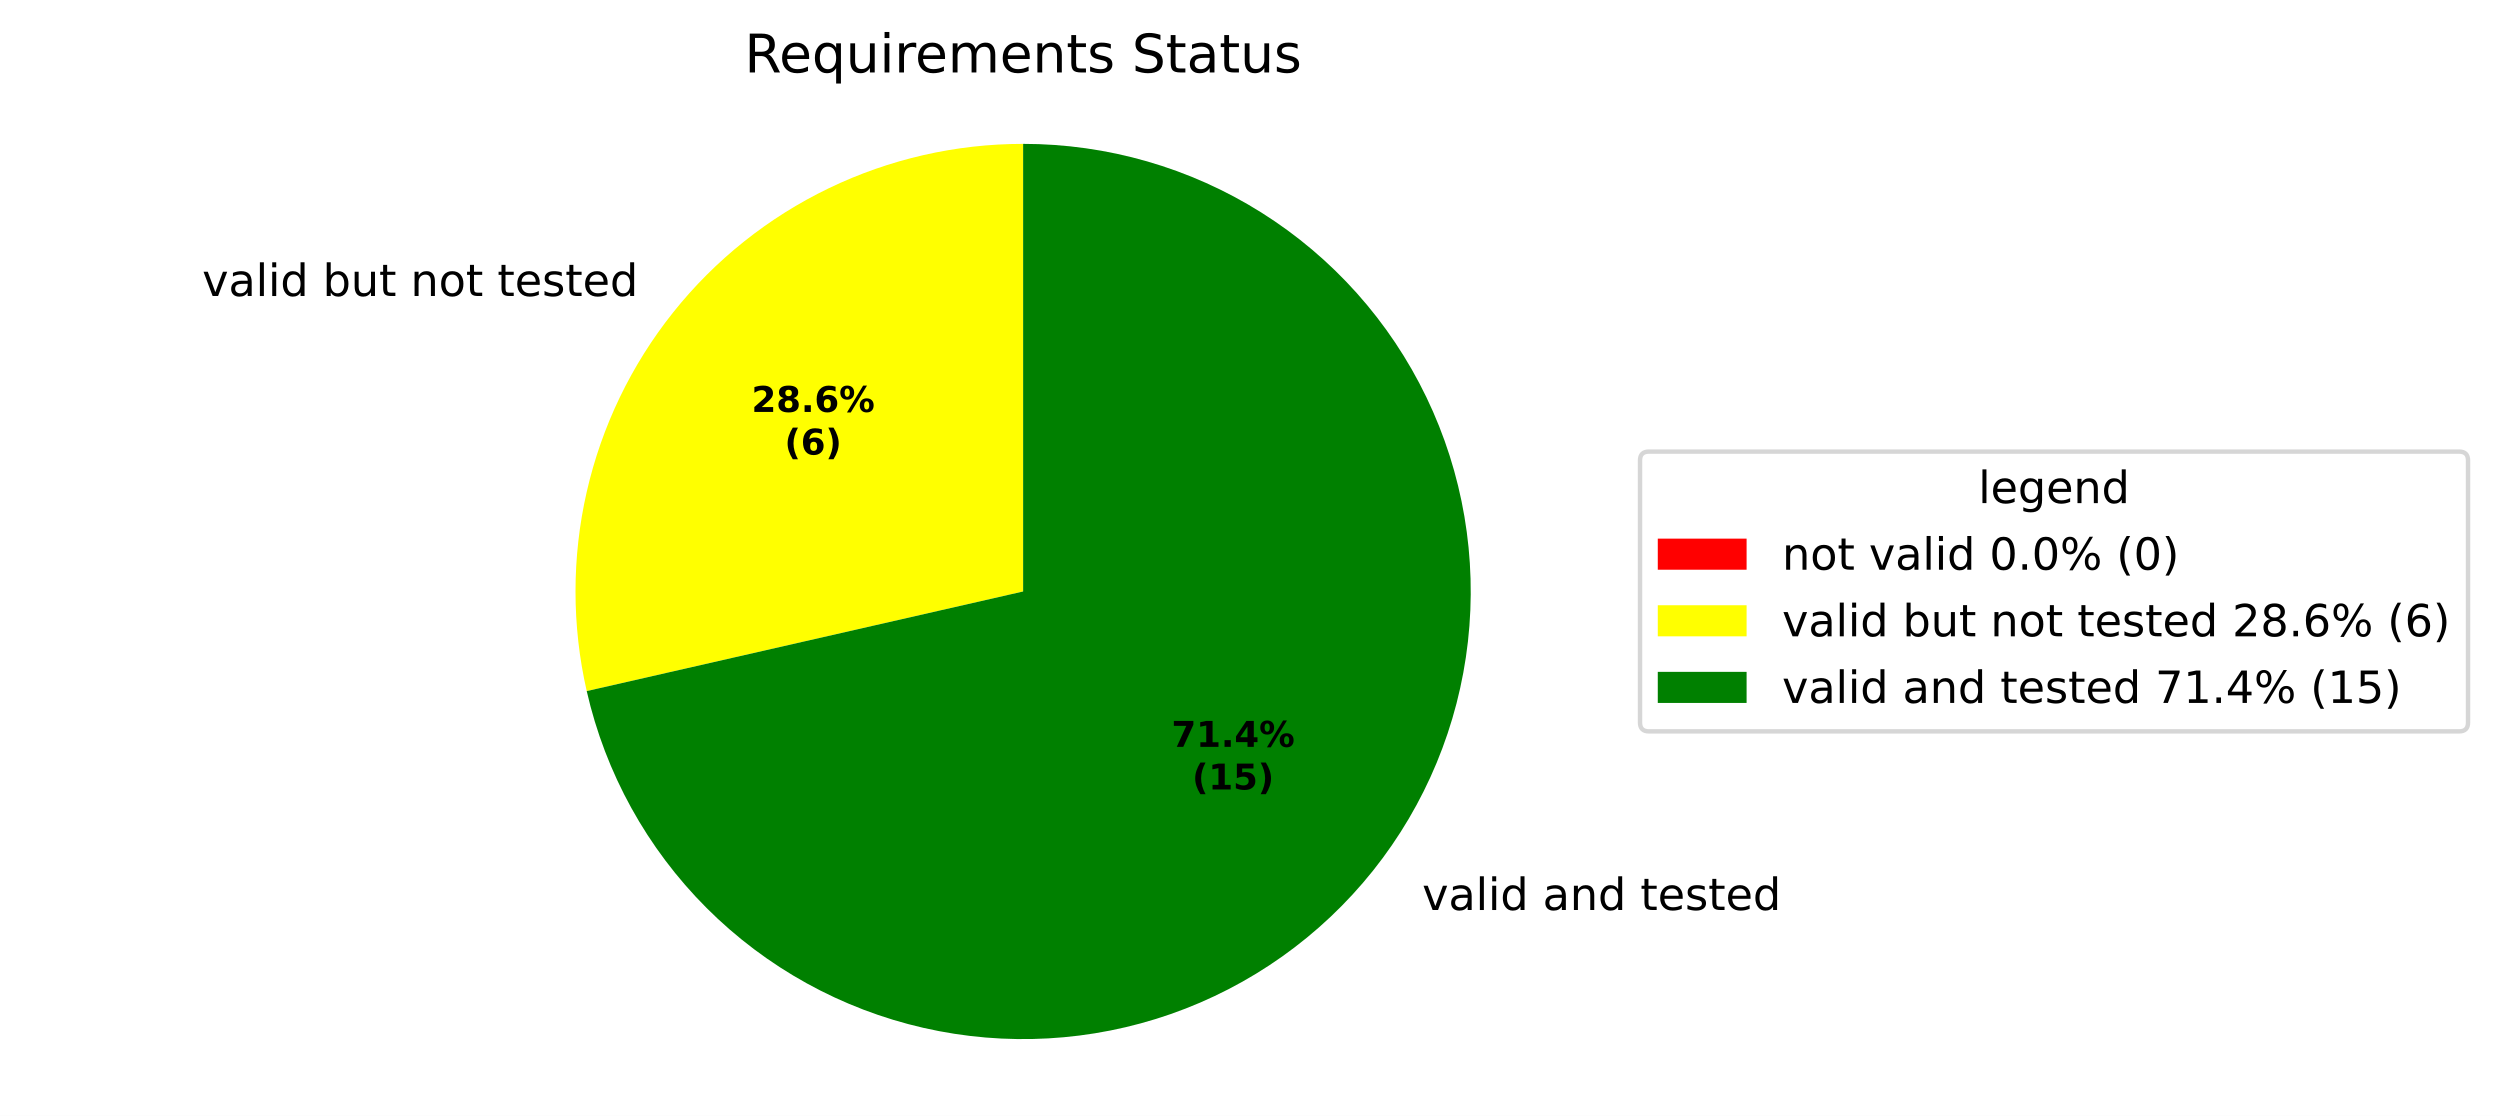
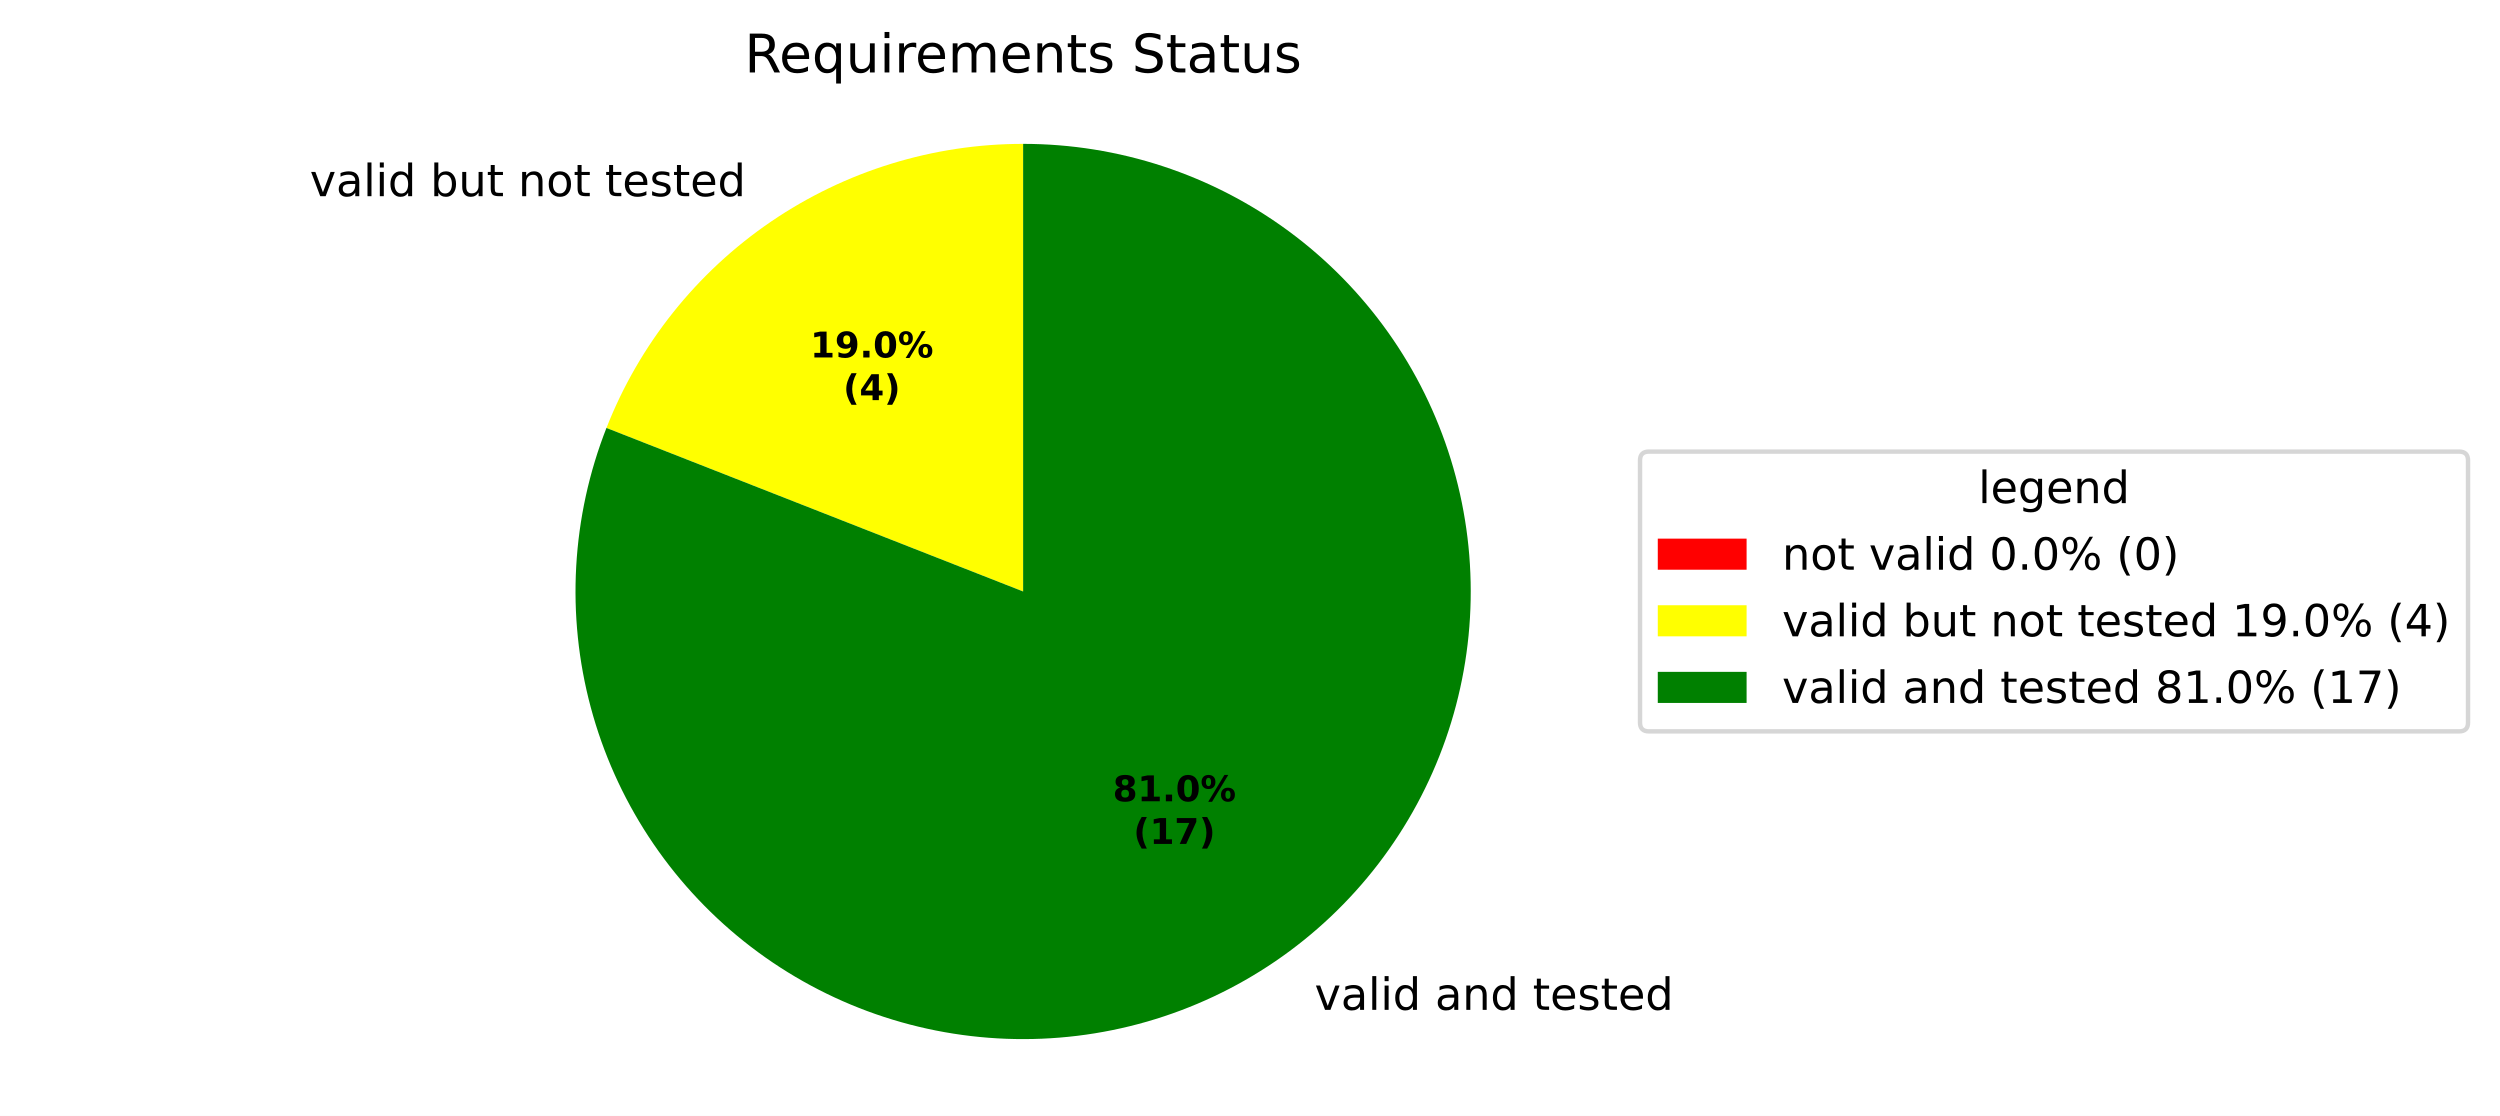
<svg xmlns="http://www.w3.org/2000/svg" xmlns:xlink="http://www.w3.org/1999/xlink" width="562.982pt" height="251.278pt" viewBox="0 0 562.982 251.278" version="1.1">
  <defs>
    <style type="text/css">*{stroke-linejoin: round; stroke-linecap: butt}</style>
  </defs>
  <g id="figure_1">
    <g id="patch_1">
      <path d="M 0 251.278  L 562.982 251.278  L 562.982 0  L 0 0  z " style="fill: #ffffff" />
    </g>
    <g id="axes_1">
      <g id="patch_2">
        <path d="M 230.4 32.398  C 230.4 32.398 230.4 32.398 230.4 32.398  L 230.4 133.198  z " style="fill: #ff0000" />
      </g>
      <g id="patch_3">
-         <path d="M 230.4 32.398  C 215.257 32.398 200.308 35.81 186.664 42.38  C 173.021 48.951 161.033 58.511 151.591 70.35  C 142.15 82.189 135.497 96.005 132.127 110.768  C 128.758 125.531 128.758 140.865 132.127 155.628  L 230.4 133.198  z " style="fill: #ffff00" />
+         <path d="M 230.4 32.398  C 210.145 32.398 190.353 38.503 173.617 49.913  C 156.882 61.323 143.968 77.517 136.568 96.372  L 230.4 133.198  z " style="fill: #ffff00" />
      </g>
      <g id="patch_4">
-         <path d="M 132.127 155.628  C 136.349 174.125 145.708 191.059 159.124 204.475  C 172.539 217.89 189.473 227.249 207.97 231.471  C 226.466 235.693 245.785 234.608 263.692 228.342  C 281.6 222.076 297.38 210.879 309.209 196.046  C 321.038 181.213 328.442 163.337 330.566 144.484  C 332.691 125.631 329.45 106.556 321.218 89.463  C 312.986 72.369 300.093 57.942 284.029 47.848  C 267.965 37.754 249.372 32.398 230.4 32.398  L 230.4 133.198  z " style="fill: #008000" />
+         <path d="M 136.568 96.372  C 132.657 106.336 130.359 116.859 129.759 127.546  C 129.158 138.233 130.264 148.948 133.035 159.287  C 135.805 169.626 140.205 179.458 146.068 188.414  C 151.931 197.369 159.184 205.333 167.552 212.007  C 175.921 218.68 185.299 223.979 195.335 227.702  C 205.37 231.426 215.935 233.527 226.631 233.928  C 237.327 234.328 248.019 233.022 258.305 230.059  C 268.591 227.095 278.339 222.513 287.183 216.483  C 296.027 210.453 303.854 203.053 310.37 194.561  C 316.886 186.069 322.008 176.593 325.543 166.49  C 329.079 156.387 330.982 145.785 331.182 135.083  C 331.383 124.381 329.877 113.715 326.722 103.487  C 323.567 93.258 318.803 83.598 312.609 74.868  C 306.415 66.138 298.869 58.451 290.257 52.095  C 281.645 45.739 272.075 40.795 261.907 37.449  C 251.74 34.103 241.104 32.398 230.4 32.398  L 230.4 133.198  z " style="fill: #008000" />
      </g>
      <g id="matplotlib.axis_1" />
      <g id="matplotlib.axis_2" />
      <g id="text_1">
-         <g transform="translate(42.35881 66.66368) scale(0.1 -0.1)">
+         <g transform="translate(66.58751 44.18282) scale(0.1 -0.1)">
          <defs>
            <path id="DejaVuSans-3" transform="scale(0.015625)" />
            <path id="DejaVuSans-59" d="M 191 3500  L 800 3500  L 1894 563  L 2988 3500  L 3597 3500  L 2284 0  L 1503 0  L 191 3500  z " transform="scale(0.015625)" />
            <path id="DejaVuSans-44" d="M 2194 1759  Q 1497 1759 1228 1600  Q 959 1441 959 1056  Q 959 750 1161 570  Q 1363 391 1709 391  Q 2188 391 2477 730  Q 2766 1069 2766 1631  L 2766 1759  L 2194 1759  z M 3341 1997  L 3341 0  L 2766 0  L 2766 531  Q 2569 213 2275 61  Q 1981 -91 1556 -91  Q 1019 -91 701 211  Q 384 513 384 1019  Q 384 1609 779 1909  Q 1175 2209 1959 2209  L 2766 2209  L 2766 2266  Q 2766 2663 2505 2880  Q 2244 3097 1772 3097  Q 1472 3097 1187 3025  Q 903 2953 641 2809  L 641 3341  Q 956 3463 1253 3523  Q 1550 3584 1831 3584  Q 2591 3584 2966 3190  Q 3341 2797 3341 1997  z " transform="scale(0.015625)" />
            <path id="DejaVuSans-4f" d="M 603 4863  L 1178 4863  L 1178 0  L 603 0  L 603 4863  z " transform="scale(0.015625)" />
            <path id="DejaVuSans-4c" d="M 603 3500  L 1178 3500  L 1178 0  L 603 0  L 603 3500  z M 603 4863  L 1178 4863  L 1178 4134  L 603 4134  L 603 4863  z " transform="scale(0.015625)" />
            <path id="DejaVuSans-47" d="M 2906 2969  L 2906 4863  L 3481 4863  L 3481 0  L 2906 0  L 2906 525  Q 2725 213 2448 61  Q 2172 -91 1784 -91  Q 1150 -91 751 415  Q 353 922 353 1747  Q 353 2572 751 3078  Q 1150 3584 1784 3584  Q 2172 3584 2448 3432  Q 2725 3281 2906 2969  z M 947 1747  Q 947 1113 1208 752  Q 1469 391 1925 391  Q 2381 391 2643 752  Q 2906 1113 2906 1747  Q 2906 2381 2643 2742  Q 2381 3103 1925 3103  Q 1469 3103 1208 2742  Q 947 2381 947 1747  z " transform="scale(0.015625)" />
            <path id="DejaVuSans-45" d="M 3116 1747  Q 3116 2381 2855 2742  Q 2594 3103 2138 3103  Q 1681 3103 1420 2742  Q 1159 2381 1159 1747  Q 1159 1113 1420 752  Q 1681 391 2138 391  Q 2594 391 2855 752  Q 3116 1113 3116 1747  z M 1159 2969  Q 1341 3281 1617 3432  Q 1894 3584 2278 3584  Q 2916 3584 3314 3078  Q 3713 2572 3713 1747  Q 3713 922 3314 415  Q 2916 -91 2278 -91  Q 1894 -91 1617 61  Q 1341 213 1159 525  L 1159 0  L 581 0  L 581 4863  L 1159 4863  L 1159 2969  z " transform="scale(0.015625)" />
            <path id="DejaVuSans-58" d="M 544 1381  L 544 3500  L 1119 3500  L 1119 1403  Q 1119 906 1312 657  Q 1506 409 1894 409  Q 2359 409 2629 706  Q 2900 1003 2900 1516  L 2900 3500  L 3475 3500  L 3475 0  L 2900 0  L 2900 538  Q 2691 219 2414 64  Q 2138 -91 1772 -91  Q 1169 -91 856 284  Q 544 659 544 1381  z M 1991 3584  L 1991 3584  z " transform="scale(0.015625)" />
            <path id="DejaVuSans-57" d="M 1172 4494  L 1172 3500  L 2356 3500  L 2356 3053  L 1172 3053  L 1172 1153  Q 1172 725 1289 603  Q 1406 481 1766 481  L 2356 481  L 2356 0  L 1766 0  Q 1100 0 847 248  Q 594 497 594 1153  L 594 3053  L 172 3053  L 172 3500  L 594 3500  L 594 4494  L 1172 4494  z " transform="scale(0.015625)" />
            <path id="DejaVuSans-51" d="M 3513 2113  L 3513 0  L 2938 0  L 2938 2094  Q 2938 2591 2744 2837  Q 2550 3084 2163 3084  Q 1697 3084 1428 2787  Q 1159 2491 1159 1978  L 1159 0  L 581 0  L 581 3500  L 1159 3500  L 1159 2956  Q 1366 3272 1645 3428  Q 1925 3584 2291 3584  Q 2894 3584 3203 3211  Q 3513 2838 3513 2113  z " transform="scale(0.015625)" />
            <path id="DejaVuSans-52" d="M 1959 3097  Q 1497 3097 1228 2736  Q 959 2375 959 1747  Q 959 1119 1226 758  Q 1494 397 1959 397  Q 2419 397 2687 759  Q 2956 1122 2956 1747  Q 2956 2369 2687 2733  Q 2419 3097 1959 3097  z M 1959 3584  Q 2709 3584 3137 3096  Q 3566 2609 3566 1747  Q 3566 888 3137 398  Q 2709 -91 1959 -91  Q 1206 -91 779 398  Q 353 888 353 1747  Q 353 2609 779 3096  Q 1206 3584 1959 3584  z " transform="scale(0.015625)" />
            <path id="DejaVuSans-48" d="M 3597 1894  L 3597 1613  L 953 1613  Q 991 1019 1311 708  Q 1631 397 2203 397  Q 2534 397 2845 478  Q 3156 559 3463 722  L 3463 178  Q 3153 47 2828 -22  Q 2503 -91 2169 -91  Q 1331 -91 842 396  Q 353 884 353 1716  Q 353 2575 817 3079  Q 1281 3584 2069 3584  Q 2775 3584 3186 3129  Q 3597 2675 3597 1894  z M 3022 2063  Q 3016 2534 2758 2815  Q 2500 3097 2075 3097  Q 1594 3097 1305 2825  Q 1016 2553 972 2059  L 3022 2063  z " transform="scale(0.015625)" />
            <path id="DejaVuSans-56" d="M 2834 3397  L 2834 2853  Q 2591 2978 2328 3040  Q 2066 3103 1784 3103  Q 1356 3103 1142 2972  Q 928 2841 928 2578  Q 928 2378 1081 2264  Q 1234 2150 1697 2047  L 1894 2003  Q 2506 1872 2764 1633  Q 3022 1394 3022 966  Q 3022 478 2636 193  Q 2250 -91 1575 -91  Q 1294 -91 989 -36  Q 684 19 347 128  L 347 722  Q 666 556 975 473  Q 1284 391 1588 391  Q 1994 391 2212 530  Q 2431 669 2431 922  Q 2431 1156 2273 1281  Q 2116 1406 1581 1522  L 1381 1569  Q 847 1681 609 1914  Q 372 2147 372 2553  Q 372 3047 722 3315  Q 1072 3584 1716 3584  Q 2034 3584 2315 3537  Q 2597 3491 2834 3397  z " transform="scale(0.015625)" />
          </defs>
          <use xlink:href="#DejaVuSans-3" />
          <use xlink:href="#DejaVuSans-59" transform="translate(31.78125 0)" />
          <use xlink:href="#DejaVuSans-44" transform="translate(90.96875 0)" />
          <use xlink:href="#DejaVuSans-4f" transform="translate(152.25 0)" />
          <use xlink:href="#DejaVuSans-4c" transform="translate(180.0312 0)" />
          <use xlink:href="#DejaVuSans-47" transform="translate(207.8125 0)" />
          <use xlink:href="#DejaVuSans-3" transform="translate(271.2969 0)" />
          <use xlink:href="#DejaVuSans-45" transform="translate(303.0781 0)" />
          <use xlink:href="#DejaVuSans-58" transform="translate(366.5625 0)" />
          <use xlink:href="#DejaVuSans-57" transform="translate(429.9375 0)" />
          <use xlink:href="#DejaVuSans-3" transform="translate(469.1406 0)" />
          <use xlink:href="#DejaVuSans-51" transform="translate(500.9219 0)" />
          <use xlink:href="#DejaVuSans-52" transform="translate(564.2969 0)" />
          <use xlink:href="#DejaVuSans-57" transform="translate(625.4844 0)" />
          <use xlink:href="#DejaVuSans-3" transform="translate(664.6875 0)" />
          <use xlink:href="#DejaVuSans-57" transform="translate(696.4688 0)" />
          <use xlink:href="#DejaVuSans-48" transform="translate(735.6719 0)" />
          <use xlink:href="#DejaVuSans-56" transform="translate(797.2031 0)" />
          <use xlink:href="#DejaVuSans-57" transform="translate(849.2969 0)" />
          <use xlink:href="#DejaVuSans-48" transform="translate(888.5 0)" />
          <use xlink:href="#DejaVuSans-47" transform="translate(950.0312 0)" />
        </g>
      </g>
      <g id="text_2">
-         <g transform="translate(317.0896 204.929) scale(0.1 -0.1)">
+         <g transform="translate(292.8609 227.4095) scale(0.1 -0.1)">
          <use xlink:href="#DejaVuSans-3" />
          <use xlink:href="#DejaVuSans-59" transform="translate(31.78125 0)" />
          <use xlink:href="#DejaVuSans-44" transform="translate(90.96875 0)" />
          <use xlink:href="#DejaVuSans-4f" transform="translate(152.25 0)" />
          <use xlink:href="#DejaVuSans-4c" transform="translate(180.0312 0)" />
          <use xlink:href="#DejaVuSans-47" transform="translate(207.8125 0)" />
          <use xlink:href="#DejaVuSans-3" transform="translate(271.2969 0)" />
          <use xlink:href="#DejaVuSans-44" transform="translate(303.0781 0)" />
          <use xlink:href="#DejaVuSans-51" transform="translate(364.3594 0)" />
          <use xlink:href="#DejaVuSans-47" transform="translate(427.7344 0)" />
          <use xlink:href="#DejaVuSans-3" transform="translate(491.2188 0)" />
          <use xlink:href="#DejaVuSans-57" transform="translate(523 0)" />
          <use xlink:href="#DejaVuSans-48" transform="translate(562.2031 0)" />
          <use xlink:href="#DejaVuSans-56" transform="translate(623.7344 0)" />
          <use xlink:href="#DejaVuSans-57" transform="translate(675.8281 0)" />
          <use xlink:href="#DejaVuSans-48" transform="translate(715.0312 0)" />
          <use xlink:href="#DejaVuSans-47" transform="translate(776.5625 0)" />
        </g>
      </g>
      <g id="text_3">
-         <g transform="translate(169.2379 92.76691) scale(0.08 -0.08)">
-           <defs>
-             <path id="DejaVuSans-Bold-15" d="M 1844 884  L 3897 884  L 3897 0  L 506 0  L 506 884  L 2209 2388  Q 2438 2594 2547 2791  Q 2656 2988 2656 3200  Q 2656 3528 2436 3728  Q 2216 3928 1850 3928  Q 1569 3928 1234 3808  Q 900 3688 519 3450  L 519 4475  Q 925 4609 1322 4679  Q 1719 4750 2100 4750  Q 2938 4750 3402 4381  Q 3866 4013 3866 3353  Q 3866 2972 3669 2642  Q 3472 2313 2841 1759  L 1844 884  z " transform="scale(0.015625)" />
+         <g transform="translate(182.4535 80.50455) scale(0.08 -0.08)">
+           <defs>
+             <path id="DejaVuSans-Bold-14" d="M 750 831  L 1813 831  L 1813 3847  L 722 3622  L 722 4441  L 1806 4666  L 2950 4666  L 2950 831  L 4013 831  L 4013 0  L 750 0  L 750 831  z " transform="scale(0.015625)" />
+             <path id="DejaVuSans-Bold-1c" d="M 641 103  L 641 966  Q 928 831 1190 764  Q 1453 697 1709 697  Q 2247 697 2547 995  Q 2847 1294 2900 1881  Q 2688 1725 2447 1647  Q 2206 1569 1925 1569  Q 1209 1569 770 1986  Q 331 2403 331 3084  Q 331 3838 820 4291  Q 1309 4744 2131 4744  Q 3044 4744 3544 4128  Q 4044 3513 4044 2388  Q 4044 1231 3459 570  Q 2875 -91 1856 -91  Q 1528 -91 1228 -42  Q 928 6 641 103  z M 2125 2350  Q 2441 2350 2600 2554  Q 2759 2759 2759 3169  Q 2759 3575 2600 3781  Q 2441 3988 2125 3988  Q 1809 3988 1650 3781  Q 1491 3575 1491 3169  Q 1491 2759 1650 2554  Q 1809 2350 2125 2350  z " transform="scale(0.015625)" />
+             <path id="DejaVuSans-Bold-11" d="M 653 1209  L 1778 1209  L 1778 0  L 653 0  L 653 1209  z " transform="scale(0.015625)" />
+             <path id="DejaVuSans-Bold-13" d="M 2944 2338  Q 2944 3213 2780 3570  Q 2616 3928 2228 3928  Q 1841 3928 1675 3570  Q 1509 3213 1509 2338  Q 1509 1453 1675 1090  Q 1841 728 2228 728  Q 2613 728 2778 1090  Q 2944 1453 2944 2338  z M 4147 2328  Q 4147 1169 3647 539  Q 3147 -91 2228 -91  Q 1306 -91 806 539  Q 306 1169 306 2328  Q 306 3491 806 4120  Q 1306 4750 2228 4750  Q 3147 4750 3647 4120  Q 4147 3491 4147 2328  z " transform="scale(0.015625)" />
+             <path id="DejaVuSans-Bold-8" d="M 4959 1925  Q 4738 1925 4616 1733  Q 4494 1541 4494 1184  Q 4494 825 4614 633  Q 4734 441 4959 441  Q 5184 441 5303 633  Q 5422 825 5422 1184  Q 5422 1541 5301 1733  Q 5181 1925 4959 1925  z M 4959 2450  Q 5541 2450 5875 2112  Q 6209 1775 6209 1184  Q 6209 594 5875 251  Q 5541 -91 4959 -91  Q 4378 -91 4042 251  Q 3706 594 3706 1184  Q 3706 1772 4042 2111  Q 4378 2450 4959 2450  z M 2094 -91  L 1403 -91  L 4319 4750  L 5013 4750  L 2094 -91  z M 1453 4750  Q 2034 4750 2367 4411  Q 2700 4072 2700 3481  Q 2700 2891 2367 2550  Q 2034 2209 1453 2209  Q 872 2209 539 2550  Q 206 2891 206 3481  Q 206 4072 539 4411  Q 872 4750 1453 4750  z M 1453 4225  Q 1228 4225 1106 4031  Q 984 3838 984 3481  Q 984 3122 1106 2926  Q 1228 2731 1453 2731  Q 1678 2731 1798 2926  Q 1919 3122 1919 3481  Q 1919 3838 1797 4031  Q 1675 4225 1453 4225  z " transform="scale(0.015625)" />
+           </defs>
+           <use xlink:href="#DejaVuSans-Bold-14" />
+           <use xlink:href="#DejaVuSans-Bold-1c" transform="translate(69.57812 0)" />
+           <use xlink:href="#DejaVuSans-Bold-11" transform="translate(139.1562 0)" />
+           <use xlink:href="#DejaVuSans-Bold-13" transform="translate(177.1406 0)" />
+           <use xlink:href="#DejaVuSans-Bold-8" transform="translate(246.7188 0)" />
+         </g>
+         <g transform="translate(189.891 90.10611) scale(0.08 -0.08)">
+           <defs>
+             <path id="DejaVuSans-Bold-b" d="M 2413 -844  L 1484 -844  Q 1006 -72 778 623  Q 550 1319 550 2003  Q 550 2688 779 3389  Q 1009 4091 1484 4856  L 2413 4856  Q 2013 4116 1813 3408  Q 1613 2700 1613 2009  Q 1613 1319 1811 609  Q 2009 -100 2413 -844  z " transform="scale(0.015625)" />
+             <path id="DejaVuSans-Bold-17" d="M 2356 3675  L 1038 1722  L 2356 1722  L 2356 3675  z M 2156 4666  L 3494 4666  L 3494 1722  L 4159 1722  L 4159 850  L 3494 850  L 3494 0  L 2356 0  L 2356 850  L 288 850  L 288 1881  L 2156 4666  z " transform="scale(0.015625)" />
+             <path id="DejaVuSans-Bold-c" d="M 513 -844  Q 913 -100 1113 609  Q 1313 1319 1313 2009  Q 1313 2700 1113 3408  Q 913 4116 513 4856  L 1441 4856  Q 1916 4091 2145 3389  Q 2375 2688 2375 2003  Q 2375 1319 2147 623  Q 1919 -72 1441 -844  L 513 -844  z " transform="scale(0.015625)" />
+           </defs>
+           <use xlink:href="#DejaVuSans-Bold-b" />
+           <use xlink:href="#DejaVuSans-Bold-17" transform="translate(45.70312 0)" />
+           <use xlink:href="#DejaVuSans-Bold-c" transform="translate(115.2812 0)" />
+         </g>
+       </g>
+       <g id="text_4">
+         <g transform="translate(250.5927 180.4464) scale(0.08 -0.08)">
+           <defs>
            <path id="DejaVuSans-Bold-1b" d="M 2228 2088  Q 1891 2088 1709 1903  Q 1528 1719 1528 1375  Q 1528 1031 1709 848  Q 1891 666 2228 666  Q 2563 666 2741 848  Q 2919 1031 2919 1375  Q 2919 1722 2741 1905  Q 2563 2088 2228 2088  z M 1350 2484  Q 925 2613 709 2878  Q 494 3144 494 3541  Q 494 4131 934 4440  Q 1375 4750 2228 4750  Q 3075 4750 3515 4442  Q 3956 4134 3956 3541  Q 3956 3144 3739 2878  Q 3522 2613 3097 2484  Q 3572 2353 3814 2058  Q 4056 1763 4056 1313  Q 4056 619 3595 264  Q 3134 -91 2228 -91  Q 1319 -91 855 264  Q 391 619 391 1313  Q 391 1763 633 2058  Q 875 2353 1350 2484  z M 1631 3419  Q 1631 3141 1786 2991  Q 1941 2841 2228 2841  Q 2509 2841 2662 2991  Q 2816 3141 2816 3419  Q 2816 3697 2662 3845  Q 2509 3994 2228 3994  Q 1941 3994 1786 3844  Q 1631 3694 1631 3419  z " transform="scale(0.015625)" />
-             <path id="DejaVuSans-Bold-11" d="M 653 1209  L 1778 1209  L 1778 0  L 653 0  L 653 1209  z " transform="scale(0.015625)" />
-             <path id="DejaVuSans-Bold-19" d="M 2316 2303  Q 2000 2303 1842 2098  Q 1684 1894 1684 1484  Q 1684 1075 1842 870  Q 2000 666 2316 666  Q 2634 666 2792 870  Q 2950 1075 2950 1484  Q 2950 1894 2792 2098  Q 2634 2303 2316 2303  z M 3803 4544  L 3803 3681  Q 3506 3822 3243 3889  Q 2981 3956 2731 3956  Q 2194 3956 1894 3657  Q 1594 3359 1544 2772  Q 1750 2925 1990 3001  Q 2231 3078 2516 3078  Q 3231 3078 3670 2659  Q 4109 2241 4109 1563  Q 4109 813 3618 361  Q 3128 -91 2303 -91  Q 1394 -91 895 523  Q 397 1138 397 2266  Q 397 3422 980 4083  Q 1563 4744 2578 4744  Q 2900 4744 3203 4694  Q 3506 4644 3803 4544  z " transform="scale(0.015625)" />
-             <path id="DejaVuSans-Bold-8" d="M 4959 1925  Q 4738 1925 4616 1733  Q 4494 1541 4494 1184  Q 4494 825 4614 633  Q 4734 441 4959 441  Q 5184 441 5303 633  Q 5422 825 5422 1184  Q 5422 1541 5301 1733  Q 5181 1925 4959 1925  z M 4959 2450  Q 5541 2450 5875 2112  Q 6209 1775 6209 1184  Q 6209 594 5875 251  Q 5541 -91 4959 -91  Q 4378 -91 4042 251  Q 3706 594 3706 1184  Q 3706 1772 4042 2111  Q 4378 2450 4959 2450  z M 2094 -91  L 1403 -91  L 4319 4750  L 5013 4750  L 2094 -91  z M 1453 4750  Q 2034 4750 2367 4411  Q 2700 4072 2700 3481  Q 2700 2891 2367 2550  Q 2034 2209 1453 2209  Q 872 2209 539 2550  Q 206 2891 206 3481  Q 206 4072 539 4411  Q 872 4750 1453 4750  z M 1453 4225  Q 1228 4225 1106 4031  Q 984 3838 984 3481  Q 984 3122 1106 2926  Q 1228 2731 1453 2731  Q 1678 2731 1798 2926  Q 1919 3122 1919 3481  Q 1919 3838 1797 4031  Q 1675 4225 1453 4225  z " transform="scale(0.015625)" />
-           </defs>
-           <use xlink:href="#DejaVuSans-Bold-15" />
-           <use xlink:href="#DejaVuSans-Bold-1b" transform="translate(69.57812 0)" />
-           <use xlink:href="#DejaVuSans-Bold-11" transform="translate(139.1562 0)" />
-           <use xlink:href="#DejaVuSans-Bold-19" transform="translate(177.1406 0)" />
-           <use xlink:href="#DejaVuSans-Bold-8" transform="translate(246.7188 0)" />
-         </g>
-         <g transform="translate(176.6754 102.3685) scale(0.08 -0.08)">
-           <defs>
-             <path id="DejaVuSans-Bold-b" d="M 2413 -844  L 1484 -844  Q 1006 -72 778 623  Q 550 1319 550 2003  Q 550 2688 779 3389  Q 1009 4091 1484 4856  L 2413 4856  Q 2013 4116 1813 3408  Q 1613 2700 1613 2009  Q 1613 1319 1811 609  Q 2009 -100 2413 -844  z " transform="scale(0.015625)" />
-             <path id="DejaVuSans-Bold-c" d="M 513 -844  Q 913 -100 1113 609  Q 1313 1319 1313 2009  Q 1313 2700 1113 3408  Q 913 4116 513 4856  L 1441 4856  Q 1916 4091 2145 3389  Q 2375 2688 2375 2003  Q 2375 1319 2147 623  Q 1919 -72 1441 -844  L 513 -844  z " transform="scale(0.015625)" />
-           </defs>
-           <use xlink:href="#DejaVuSans-Bold-b" />
-           <use xlink:href="#DejaVuSans-Bold-19" transform="translate(45.70312 0)" />
-           <use xlink:href="#DejaVuSans-Bold-c" transform="translate(115.2812 0)" />
-         </g>
-       </g>
-       <g id="text_4">
-         <g transform="translate(263.8084 168.1844) scale(0.08 -0.08)">
-           <defs>
-             <path id="DejaVuSans-Bold-1a" d="M 428 4666  L 3944 4666  L 3944 3988  L 2125 0  L 953 0  L 2675 3781  L 428 3781  L 428 4666  z " transform="scale(0.015625)" />
-             <path id="DejaVuSans-Bold-14" d="M 750 831  L 1813 831  L 1813 3847  L 722 3622  L 722 4441  L 1806 4666  L 2950 4666  L 2950 831  L 4013 831  L 4013 0  L 750 0  L 750 831  z " transform="scale(0.015625)" />
-             <path id="DejaVuSans-Bold-17" d="M 2356 3675  L 1038 1722  L 2356 1722  L 2356 3675  z M 2156 4666  L 3494 4666  L 3494 1722  L 4159 1722  L 4159 850  L 3494 850  L 3494 0  L 2356 0  L 2356 850  L 288 850  L 288 1881  L 2156 4666  z " transform="scale(0.015625)" />
-           </defs>
-           <use xlink:href="#DejaVuSans-Bold-1a" />
+           </defs>
+           <use xlink:href="#DejaVuSans-Bold-1b" />
          <use xlink:href="#DejaVuSans-Bold-14" transform="translate(69.57812 0)" />
          <use xlink:href="#DejaVuSans-Bold-11" transform="translate(139.1562 0)" />
-           <use xlink:href="#DejaVuSans-Bold-17" transform="translate(177.1406 0)" />
+           <use xlink:href="#DejaVuSans-Bold-13" transform="translate(177.1406 0)" />
          <use xlink:href="#DejaVuSans-Bold-8" transform="translate(246.7188 0)" />
        </g>
-         <g transform="translate(268.4627 177.7859) scale(0.08 -0.08)">
-           <defs>
-             <path id="DejaVuSans-Bold-18" d="M 678 4666  L 3669 4666  L 3669 3781  L 1638 3781  L 1638 3059  Q 1775 3097 1914 3117  Q 2053 3138 2203 3138  Q 3056 3138 3531 2711  Q 4006 2284 4006 1522  Q 4006 766 3489 337  Q 2972 -91 2053 -91  Q 1656 -91 1267 -14  Q 878 63 494 219  L 494 1166  Q 875 947 1217 837  Q 1559 728 1863 728  Q 2300 728 2551 942  Q 2803 1156 2803 1522  Q 2803 1891 2551 2103  Q 2300 2316 1863 2316  Q 1603 2316 1309 2248  Q 1016 2181 678 2041  L 678 4666  z " transform="scale(0.015625)" />
+         <g transform="translate(255.2471 190.048) scale(0.08 -0.08)">
+           <defs>
+             <path id="DejaVuSans-Bold-1a" d="M 428 4666  L 3944 4666  L 3944 3988  L 2125 0  L 953 0  L 2675 3781  L 428 3781  L 428 4666  z " transform="scale(0.015625)" />
          </defs>
          <use xlink:href="#DejaVuSans-Bold-b" />
          <use xlink:href="#DejaVuSans-Bold-14" transform="translate(45.70312 0)" />
-           <use xlink:href="#DejaVuSans-Bold-18" transform="translate(115.2812 0)" />
+           <use xlink:href="#DejaVuSans-Bold-1a" transform="translate(115.2812 0)" />
          <use xlink:href="#DejaVuSans-Bold-c" transform="translate(184.8594 0)" />
        </g>
      </g>
      <g id="text_5">
        <g transform="translate(167.6616 16.31812) scale(0.12 -0.12)">
          <defs>
            <path id="DejaVuSans-35" d="M 2841 2188  Q 3044 2119 3236 1894  Q 3428 1669 3622 1275  L 4263 0  L 3584 0  L 2988 1197  Q 2756 1666 2539 1819  Q 2322 1972 1947 1972  L 1259 1972  L 1259 0  L 628 0  L 628 4666  L 2053 4666  Q 2853 4666 3247 4331  Q 3641 3997 3641 3322  Q 3641 2881 3436 2590  Q 3231 2300 2841 2188  z M 1259 4147  L 1259 2491  L 2053 2491  Q 2509 2491 2742 2702  Q 2975 2913 2975 3322  Q 2975 3731 2742 3939  Q 2509 4147 2053 4147  L 1259 4147  z " transform="scale(0.015625)" />
            <path id="DejaVuSans-54" d="M 947 1747  Q 947 1113 1208 752  Q 1469 391 1925 391  Q 2381 391 2643 752  Q 2906 1113 2906 1747  Q 2906 2381 2643 2742  Q 2381 3103 1925 3103  Q 1469 3103 1208 2742  Q 947 2381 947 1747  z M 2906 525  Q 2725 213 2448 61  Q 2172 -91 1784 -91  Q 1150 -91 751 415  Q 353 922 353 1747  Q 353 2572 751 3078  Q 1150 3584 1784 3584  Q 2172 3584 2448 3432  Q 2725 3281 2906 2969  L 2906 3500  L 3481 3500  L 3481 -1331  L 2906 -1331  L 2906 525  z " transform="scale(0.015625)" />
            <path id="DejaVuSans-55" d="M 2631 2963  Q 2534 3019 2420 3045  Q 2306 3072 2169 3072  Q 1681 3072 1420 2755  Q 1159 2438 1159 1844  L 1159 0  L 581 0  L 581 3500  L 1159 3500  L 1159 2956  Q 1341 3275 1631 3429  Q 1922 3584 2338 3584  Q 2397 3584 2469 3576  Q 2541 3569 2628 3553  L 2631 2963  z " transform="scale(0.015625)" />
            <path id="DejaVuSans-50" d="M 3328 2828  Q 3544 3216 3844 3400  Q 4144 3584 4550 3584  Q 5097 3584 5394 3201  Q 5691 2819 5691 2113  L 5691 0  L 5113 0  L 5113 2094  Q 5113 2597 4934 2840  Q 4756 3084 4391 3084  Q 3944 3084 3684 2787  Q 3425 2491 3425 1978  L 3425 0  L 2847 0  L 2847 2094  Q 2847 2600 2669 2842  Q 2491 3084 2119 3084  Q 1678 3084 1418 2786  Q 1159 2488 1159 1978  L 1159 0  L 581 0  L 581 3500  L 1159 3500  L 1159 2956  Q 1356 3278 1631 3431  Q 1906 3584 2284 3584  Q 2666 3584 2933 3390  Q 3200 3197 3328 2828  z " transform="scale(0.015625)" />
            <path id="DejaVuSans-36" d="M 3425 4513  L 3425 3897  Q 3066 4069 2747 4153  Q 2428 4238 2131 4238  Q 1616 4238 1336 4038  Q 1056 3838 1056 3469  Q 1056 3159 1242 3001  Q 1428 2844 1947 2747  L 2328 2669  Q 3034 2534 3370 2195  Q 3706 1856 3706 1288  Q 3706 609 3251 259  Q 2797 -91 1919 -91  Q 1588 -91 1214 -16  Q 841 59 441 206  L 441 856  Q 825 641 1194 531  Q 1563 422 1919 422  Q 2459 422 2753 634  Q 3047 847 3047 1241  Q 3047 1584 2836 1778  Q 2625 1972 2144 2069  L 1759 2144  Q 1053 2284 737 2584  Q 422 2884 422 3419  Q 422 4038 858 4394  Q 1294 4750 2059 4750  Q 2388 4750 2728 4690  Q 3069 4631 3425 4513  z " transform="scale(0.015625)" />
          </defs>
          <use xlink:href="#DejaVuSans-35" />
          <use xlink:href="#DejaVuSans-48" transform="translate(65 0)" />
          <use xlink:href="#DejaVuSans-54" transform="translate(126.5312 0)" />
          <use xlink:href="#DejaVuSans-58" transform="translate(190.0156 0)" />
          <use xlink:href="#DejaVuSans-4c" transform="translate(253.3906 0)" />
          <use xlink:href="#DejaVuSans-55" transform="translate(281.1719 0)" />
          <use xlink:href="#DejaVuSans-48" transform="translate(320.0781 0)" />
          <use xlink:href="#DejaVuSans-50" transform="translate(381.6094 0)" />
          <use xlink:href="#DejaVuSans-48" transform="translate(479.0156 0)" />
          <use xlink:href="#DejaVuSans-51" transform="translate(540.5469 0)" />
          <use xlink:href="#DejaVuSans-57" transform="translate(603.9219 0)" />
          <use xlink:href="#DejaVuSans-56" transform="translate(643.125 0)" />
          <use xlink:href="#DejaVuSans-3" transform="translate(695.2188 0)" />
          <use xlink:href="#DejaVuSans-36" transform="translate(727 0)" />
          <use xlink:href="#DejaVuSans-57" transform="translate(790.4844 0)" />
          <use xlink:href="#DejaVuSans-44" transform="translate(829.6875 0)" />
          <use xlink:href="#DejaVuSans-57" transform="translate(890.9688 0)" />
          <use xlink:href="#DejaVuSans-58" transform="translate(930.1719 0)" />
          <use xlink:href="#DejaVuSans-56" transform="translate(993.5469 0)" />
        </g>
      </g>
      <g id="legend_1">
        <g id="patch_5">
          <path d="M 371.32 164.7  L 553.783 164.7  Q 555.783 164.7 555.783 162.7  L 555.783 103.697  Q 555.783 101.697 553.783 101.697  L 371.32 101.697  Q 369.32 101.697 369.32 103.697  L 369.32 162.7  Q 369.32 164.7 371.32 164.7  z " style="fill: #ffffff; opacity: 0.8; stroke: #cccccc; stroke-linejoin: miter" />
        </g>
        <g id="text_6">
          <g transform="translate(445.4919 113.295) scale(0.1 -0.1)">
            <defs>
              <path id="DejaVuSans-4a" d="M 2906 1791  Q 2906 2416 2648 2759  Q 2391 3103 1925 3103  Q 1463 3103 1205 2759  Q 947 2416 947 1791  Q 947 1169 1205 825  Q 1463 481 1925 481  Q 2391 481 2648 825  Q 2906 1169 2906 1791  z M 3481 434  Q 3481 -459 3084 -895  Q 2688 -1331 1869 -1331  Q 1566 -1331 1297 -1286  Q 1028 -1241 775 -1147  L 775 -588  Q 1028 -725 1275 -790  Q 1522 -856 1778 -856  Q 2344 -856 2625 -561  Q 2906 -266 2906 331  L 2906 616  Q 2728 306 2450 153  Q 2172 0 1784 0  Q 1141 0 747 490  Q 353 981 353 1791  Q 353 2603 747 3093  Q 1141 3584 1784 3584  Q 2172 3584 2450 3431  Q 2728 3278 2906 2969  L 2906 3500  L 3481 3500  L 3481 434  z " transform="scale(0.015625)" />
            </defs>
            <use xlink:href="#DejaVuSans-4f" />
            <use xlink:href="#DejaVuSans-48" transform="translate(27.78125 0)" />
            <use xlink:href="#DejaVuSans-4a" transform="translate(89.3125 0)" />
            <use xlink:href="#DejaVuSans-48" transform="translate(152.7969 0)" />
            <use xlink:href="#DejaVuSans-51" transform="translate(214.3281 0)" />
            <use xlink:href="#DejaVuSans-47" transform="translate(277.7031 0)" />
          </g>
        </g>
        <g id="patch_6">
          <path d="M 373.32 128.296  L 393.32 128.296  L 393.32 121.296  L 373.32 121.296  z " style="fill: #ff0000" />
        </g>
        <g id="text_7">
          <g transform="translate(401.32 128.2958) scale(0.1 -0.1)">
            <defs>
              <path id="DejaVuSans-13" d="M 2034 4250  Q 1547 4250 1301 3770  Q 1056 3291 1056 2328  Q 1056 1369 1301 889  Q 1547 409 2034 409  Q 2525 409 2770 889  Q 3016 1369 3016 2328  Q 3016 3291 2770 3770  Q 2525 4250 2034 4250  z M 2034 4750  Q 2819 4750 3233 4129  Q 3647 3509 3647 2328  Q 3647 1150 3233 529  Q 2819 -91 2034 -91  Q 1250 -91 836 529  Q 422 1150 422 2328  Q 422 3509 836 4129  Q 1250 4750 2034 4750  z " transform="scale(0.015625)" />
              <path id="DejaVuSans-11" d="M 684 794  L 1344 794  L 1344 0  L 684 0  L 684 794  z " transform="scale(0.015625)" />
              <path id="DejaVuSans-8" d="M 4653 2053  Q 4381 2053 4226 1822  Q 4072 1591 4072 1178  Q 4072 772 4226 539  Q 4381 306 4653 306  Q 4919 306 5073 539  Q 5228 772 5228 1178  Q 5228 1588 5073 1820  Q 4919 2053 4653 2053  z M 4653 2450  Q 5147 2450 5437 2106  Q 5728 1763 5728 1178  Q 5728 594 5436 251  Q 5144 -91 4653 -91  Q 4153 -91 3862 251  Q 3572 594 3572 1178  Q 3572 1766 3864 2108  Q 4156 2450 4653 2450  z M 1428 4353  Q 1159 4353 1004 4120  Q 850 3888 850 3481  Q 850 3069 1003 2837  Q 1156 2606 1428 2606  Q 1700 2606 1854 2837  Q 2009 3069 2009 3481  Q 2009 3884 1853 4118  Q 1697 4353 1428 4353  z M 4250 4750  L 4750 4750  L 1831 -91  L 1331 -91  L 4250 4750  z M 1428 4750  Q 1922 4750 2215 4408  Q 2509 4066 2509 3481  Q 2509 2891 2217 2550  Q 1925 2209 1428 2209  Q 931 2209 642 2551  Q 353 2894 353 3481  Q 353 4063 643 4406  Q 934 4750 1428 4750  z " transform="scale(0.015625)" />
              <path id="DejaVuSans-b" d="M 1984 4856  Q 1566 4138 1362 3434  Q 1159 2731 1159 2009  Q 1159 1288 1364 580  Q 1569 -128 1984 -844  L 1484 -844  Q 1016 -109 783 600  Q 550 1309 550 2009  Q 550 2706 781 3412  Q 1013 4119 1484 4856  L 1984 4856  z " transform="scale(0.015625)" />
              <path id="DejaVuSans-c" d="M 513 4856  L 1013 4856  Q 1481 4119 1714 3412  Q 1947 2706 1947 2009  Q 1947 1309 1714 600  Q 1481 -109 1013 -844  L 513 -844  Q 928 -128 1133 580  Q 1338 1288 1338 2009  Q 1338 2731 1133 3434  Q 928 4138 513 4856  z " transform="scale(0.015625)" />
            </defs>
            <use xlink:href="#DejaVuSans-51" />
            <use xlink:href="#DejaVuSans-52" transform="translate(63.375 0)" />
            <use xlink:href="#DejaVuSans-57" transform="translate(124.5625 0)" />
            <use xlink:href="#DejaVuSans-3" transform="translate(163.7656 0)" />
            <use xlink:href="#DejaVuSans-59" transform="translate(195.5469 0)" />
            <use xlink:href="#DejaVuSans-44" transform="translate(254.7344 0)" />
            <use xlink:href="#DejaVuSans-4f" transform="translate(316.0156 0)" />
            <use xlink:href="#DejaVuSans-4c" transform="translate(343.7969 0)" />
            <use xlink:href="#DejaVuSans-47" transform="translate(371.5781 0)" />
            <use xlink:href="#DejaVuSans-3" transform="translate(435.0625 0)" />
            <use xlink:href="#DejaVuSans-13" transform="translate(466.8438 0)" />
            <use xlink:href="#DejaVuSans-11" transform="translate(530.4688 0)" />
            <use xlink:href="#DejaVuSans-13" transform="translate(562.25 0)" />
            <use xlink:href="#DejaVuSans-8" transform="translate(625.875 0)" />
            <use xlink:href="#DejaVuSans-3" transform="translate(720.8906 0)" />
            <use xlink:href="#DejaVuSans-b" transform="translate(752.6719 0)" />
            <use xlink:href="#DejaVuSans-13" transform="translate(791.6875 0)" />
            <use xlink:href="#DejaVuSans-c" transform="translate(855.3125 0)" />
          </g>
        </g>
        <g id="patch_7">
          <path d="M 373.32 143.297  L 393.32 143.297  L 393.32 136.297  L 373.32 136.297  z " style="fill: #ffff00" />
        </g>
        <g id="text_8">
          <g transform="translate(401.32 143.2966) scale(0.1 -0.1)">
            <defs>
-               <path id="DejaVuSans-15" d="M 1228 531  L 3431 531  L 3431 0  L 469 0  L 469 531  Q 828 903 1448 1529  Q 2069 2156 2228 2338  Q 2531 2678 2651 2914  Q 2772 3150 2772 3378  Q 2772 3750 2511 3984  Q 2250 4219 1831 4219  Q 1534 4219 1204 4116  Q 875 4013 500 3803  L 500 4441  Q 881 4594 1212 4672  Q 1544 4750 1819 4750  Q 2544 4750 2975 4387  Q 3406 4025 3406 3419  Q 3406 3131 3298 2873  Q 3191 2616 2906 2266  Q 2828 2175 2409 1742  Q 1991 1309 1228 531  z " transform="scale(0.015625)" />
-               <path id="DejaVuSans-1b" d="M 2034 2216  Q 1584 2216 1326 1975  Q 1069 1734 1069 1313  Q 1069 891 1326 650  Q 1584 409 2034 409  Q 2484 409 2743 651  Q 3003 894 3003 1313  Q 3003 1734 2745 1975  Q 2488 2216 2034 2216  z M 1403 2484  Q 997 2584 770 2862  Q 544 3141 544 3541  Q 544 4100 942 4425  Q 1341 4750 2034 4750  Q 2731 4750 3128 4425  Q 3525 4100 3525 3541  Q 3525 3141 3298 2862  Q 3072 2584 2669 2484  Q 3125 2378 3379 2068  Q 3634 1759 3634 1313  Q 3634 634 3220 271  Q 2806 -91 2034 -91  Q 1263 -91 848 271  Q 434 634 434 1313  Q 434 1759 690 2068  Q 947 2378 1403 2484  z M 1172 3481  Q 1172 3119 1398 2916  Q 1625 2713 2034 2713  Q 2441 2713 2670 2916  Q 2900 3119 2900 3481  Q 2900 3844 2670 4047  Q 2441 4250 2034 4250  Q 1625 4250 1398 4047  Q 1172 3844 1172 3481  z " transform="scale(0.015625)" />
-               <path id="DejaVuSans-19" d="M 2113 2584  Q 1688 2584 1439 2293  Q 1191 2003 1191 1497  Q 1191 994 1439 701  Q 1688 409 2113 409  Q 2538 409 2786 701  Q 3034 994 3034 1497  Q 3034 2003 2786 2293  Q 2538 2584 2113 2584  z M 3366 4563  L 3366 3988  Q 3128 4100 2886 4159  Q 2644 4219 2406 4219  Q 1781 4219 1451 3797  Q 1122 3375 1075 2522  Q 1259 2794 1537 2939  Q 1816 3084 2150 3084  Q 2853 3084 3261 2657  Q 3669 2231 3669 1497  Q 3669 778 3244 343  Q 2819 -91 2113 -91  Q 1303 -91 875 529  Q 447 1150 447 2328  Q 447 3434 972 4092  Q 1497 4750 2381 4750  Q 2619 4750 2861 4703  Q 3103 4656 3366 4563  z " transform="scale(0.015625)" />
+               <path id="DejaVuSans-14" d="M 794 531  L 1825 531  L 1825 4091  L 703 3866  L 703 4441  L 1819 4666  L 2450 4666  L 2450 531  L 3481 531  L 3481 0  L 794 0  L 794 531  z " transform="scale(0.015625)" />
+               <path id="DejaVuSans-1c" d="M 703 97  L 703 672  Q 941 559 1184 500  Q 1428 441 1663 441  Q 2288 441 2617 861  Q 2947 1281 2994 2138  Q 2813 1869 2534 1725  Q 2256 1581 1919 1581  Q 1219 1581 811 2004  Q 403 2428 403 3163  Q 403 3881 828 4315  Q 1253 4750 1959 4750  Q 2769 4750 3195 4129  Q 3622 3509 3622 2328  Q 3622 1225 3098 567  Q 2575 -91 1691 -91  Q 1453 -91 1209 -44  Q 966 3 703 97  z M 1959 2075  Q 2384 2075 2632 2365  Q 2881 2656 2881 3163  Q 2881 3666 2632 3958  Q 2384 4250 1959 4250  Q 1534 4250 1286 3958  Q 1038 3666 1038 3163  Q 1038 2656 1286 2365  Q 1534 2075 1959 2075  z " transform="scale(0.015625)" />
+               <path id="DejaVuSans-17" d="M 2419 4116  L 825 1625  L 2419 1625  L 2419 4116  z M 2253 4666  L 3047 4666  L 3047 1625  L 3713 1625  L 3713 1100  L 3047 1100  L 3047 0  L 2419 0  L 2419 1100  L 313 1100  L 313 1709  L 2253 4666  z " transform="scale(0.015625)" />
            </defs>
            <use xlink:href="#DejaVuSans-59" />
            <use xlink:href="#DejaVuSans-44" transform="translate(59.1875 0)" />
            <use xlink:href="#DejaVuSans-4f" transform="translate(120.4688 0)" />
            <use xlink:href="#DejaVuSans-4c" transform="translate(148.25 0)" />
            <use xlink:href="#DejaVuSans-47" transform="translate(176.0312 0)" />
            <use xlink:href="#DejaVuSans-3" transform="translate(239.5156 0)" />
            <use xlink:href="#DejaVuSans-45" transform="translate(271.2969 0)" />
            <use xlink:href="#DejaVuSans-58" transform="translate(334.7812 0)" />
            <use xlink:href="#DejaVuSans-57" transform="translate(398.1562 0)" />
            <use xlink:href="#DejaVuSans-3" transform="translate(437.3594 0)" />
            <use xlink:href="#DejaVuSans-51" transform="translate(469.1406 0)" />
            <use xlink:href="#DejaVuSans-52" transform="translate(532.5156 0)" />
            <use xlink:href="#DejaVuSans-57" transform="translate(593.7031 0)" />
            <use xlink:href="#DejaVuSans-3" transform="translate(632.9062 0)" />
            <use xlink:href="#DejaVuSans-57" transform="translate(664.6875 0)" />
            <use xlink:href="#DejaVuSans-48" transform="translate(703.8906 0)" />
            <use xlink:href="#DejaVuSans-56" transform="translate(765.4219 0)" />
            <use xlink:href="#DejaVuSans-57" transform="translate(817.5156 0)" />
            <use xlink:href="#DejaVuSans-48" transform="translate(856.7188 0)" />
            <use xlink:href="#DejaVuSans-47" transform="translate(918.25 0)" />
            <use xlink:href="#DejaVuSans-3" transform="translate(981.7344 0)" />
-             <use xlink:href="#DejaVuSans-15" transform="translate(1013.516 0)" />
-             <use xlink:href="#DejaVuSans-1b" transform="translate(1077.141 0)" />
+             <use xlink:href="#DejaVuSans-14" transform="translate(1013.516 0)" />
+             <use xlink:href="#DejaVuSans-1c" transform="translate(1077.141 0)" />
            <use xlink:href="#DejaVuSans-11" transform="translate(1140.766 0)" />
-             <use xlink:href="#DejaVuSans-19" transform="translate(1172.547 0)" />
+             <use xlink:href="#DejaVuSans-13" transform="translate(1172.547 0)" />
            <use xlink:href="#DejaVuSans-8" transform="translate(1236.172 0)" />
            <use xlink:href="#DejaVuSans-3" transform="translate(1331.188 0)" />
            <use xlink:href="#DejaVuSans-b" transform="translate(1362.969 0)" />
-             <use xlink:href="#DejaVuSans-19" transform="translate(1401.984 0)" />
+             <use xlink:href="#DejaVuSans-17" transform="translate(1401.984 0)" />
            <use xlink:href="#DejaVuSans-c" transform="translate(1465.609 0)" />
          </g>
        </g>
        <g id="patch_8">
          <path d="M 373.32 158.297  L 393.32 158.297  L 393.32 151.297  L 373.32 151.297  z " style="fill: #008000" />
        </g>
        <g id="text_9">
          <g transform="translate(401.32 158.2973) scale(0.1 -0.1)">
            <defs>
+               <path id="DejaVuSans-1b" d="M 2034 2216  Q 1584 2216 1326 1975  Q 1069 1734 1069 1313  Q 1069 891 1326 650  Q 1584 409 2034 409  Q 2484 409 2743 651  Q 3003 894 3003 1313  Q 3003 1734 2745 1975  Q 2488 2216 2034 2216  z M 1403 2484  Q 997 2584 770 2862  Q 544 3141 544 3541  Q 544 4100 942 4425  Q 1341 4750 2034 4750  Q 2731 4750 3128 4425  Q 3525 4100 3525 3541  Q 3525 3141 3298 2862  Q 3072 2584 2669 2484  Q 3125 2378 3379 2068  Q 3634 1759 3634 1313  Q 3634 634 3220 271  Q 2806 -91 2034 -91  Q 1263 -91 848 271  Q 434 634 434 1313  Q 434 1759 690 2068  Q 947 2378 1403 2484  z M 1172 3481  Q 1172 3119 1398 2916  Q 1625 2713 2034 2713  Q 2441 2713 2670 2916  Q 2900 3119 2900 3481  Q 2900 3844 2670 4047  Q 2441 4250 2034 4250  Q 1625 4250 1398 4047  Q 1172 3844 1172 3481  z " transform="scale(0.015625)" />
              <path id="DejaVuSans-1a" d="M 525 4666  L 3525 4666  L 3525 4397  L 1831 0  L 1172 0  L 2766 4134  L 525 4134  L 525 4666  z " transform="scale(0.015625)" />
-               <path id="DejaVuSans-14" d="M 794 531  L 1825 531  L 1825 4091  L 703 3866  L 703 4441  L 1819 4666  L 2450 4666  L 2450 531  L 3481 531  L 3481 0  L 794 0  L 794 531  z " transform="scale(0.015625)" />
-               <path id="DejaVuSans-17" d="M 2419 4116  L 825 1625  L 2419 1625  L 2419 4116  z M 2253 4666  L 3047 4666  L 3047 1625  L 3713 1625  L 3713 1100  L 3047 1100  L 3047 0  L 2419 0  L 2419 1100  L 313 1100  L 313 1709  L 2253 4666  z " transform="scale(0.015625)" />
-               <path id="DejaVuSans-18" d="M 691 4666  L 3169 4666  L 3169 4134  L 1269 4134  L 1269 2991  Q 1406 3038 1543 3061  Q 1681 3084 1819 3084  Q 2600 3084 3056 2656  Q 3513 2228 3513 1497  Q 3513 744 3044 326  Q 2575 -91 1722 -91  Q 1428 -91 1123 -41  Q 819 9 494 109  L 494 744  Q 775 591 1075 516  Q 1375 441 1709 441  Q 2250 441 2565 725  Q 2881 1009 2881 1497  Q 2881 1984 2565 2268  Q 2250 2553 1709 2553  Q 1456 2553 1204 2497  Q 953 2441 691 2322  L 691 4666  z " transform="scale(0.015625)" />
            </defs>
            <use xlink:href="#DejaVuSans-59" />
            <use xlink:href="#DejaVuSans-44" transform="translate(59.1875 0)" />
            <use xlink:href="#DejaVuSans-4f" transform="translate(120.4688 0)" />
            <use xlink:href="#DejaVuSans-4c" transform="translate(148.25 0)" />
            <use xlink:href="#DejaVuSans-47" transform="translate(176.0312 0)" />
            <use xlink:href="#DejaVuSans-3" transform="translate(239.5156 0)" />
            <use xlink:href="#DejaVuSans-44" transform="translate(271.2969 0)" />
            <use xlink:href="#DejaVuSans-51" transform="translate(332.5781 0)" />
            <use xlink:href="#DejaVuSans-47" transform="translate(395.9531 0)" />
            <use xlink:href="#DejaVuSans-3" transform="translate(459.4375 0)" />
            <use xlink:href="#DejaVuSans-57" transform="translate(491.2188 0)" />
            <use xlink:href="#DejaVuSans-48" transform="translate(530.4219 0)" />
            <use xlink:href="#DejaVuSans-56" transform="translate(591.9531 0)" />
            <use xlink:href="#DejaVuSans-57" transform="translate(644.0469 0)" />
            <use xlink:href="#DejaVuSans-48" transform="translate(683.25 0)" />
            <use xlink:href="#DejaVuSans-47" transform="translate(744.7812 0)" />
            <use xlink:href="#DejaVuSans-3" transform="translate(808.2656 0)" />
-             <use xlink:href="#DejaVuSans-1a" transform="translate(840.0469 0)" />
+             <use xlink:href="#DejaVuSans-1b" transform="translate(840.0469 0)" />
            <use xlink:href="#DejaVuSans-14" transform="translate(903.6719 0)" />
            <use xlink:href="#DejaVuSans-11" transform="translate(967.2969 0)" />
-             <use xlink:href="#DejaVuSans-17" transform="translate(999.0781 0)" />
+             <use xlink:href="#DejaVuSans-13" transform="translate(999.0781 0)" />
            <use xlink:href="#DejaVuSans-8" transform="translate(1062.703 0)" />
            <use xlink:href="#DejaVuSans-3" transform="translate(1157.719 0)" />
            <use xlink:href="#DejaVuSans-b" transform="translate(1189.5 0)" />
            <use xlink:href="#DejaVuSans-14" transform="translate(1228.516 0)" />
-             <use xlink:href="#DejaVuSans-18" transform="translate(1292.141 0)" />
+             <use xlink:href="#DejaVuSans-1a" transform="translate(1292.141 0)" />
            <use xlink:href="#DejaVuSans-c" transform="translate(1355.766 0)" />
          </g>
        </g>
      </g>
    </g>
  </g>
</svg>
